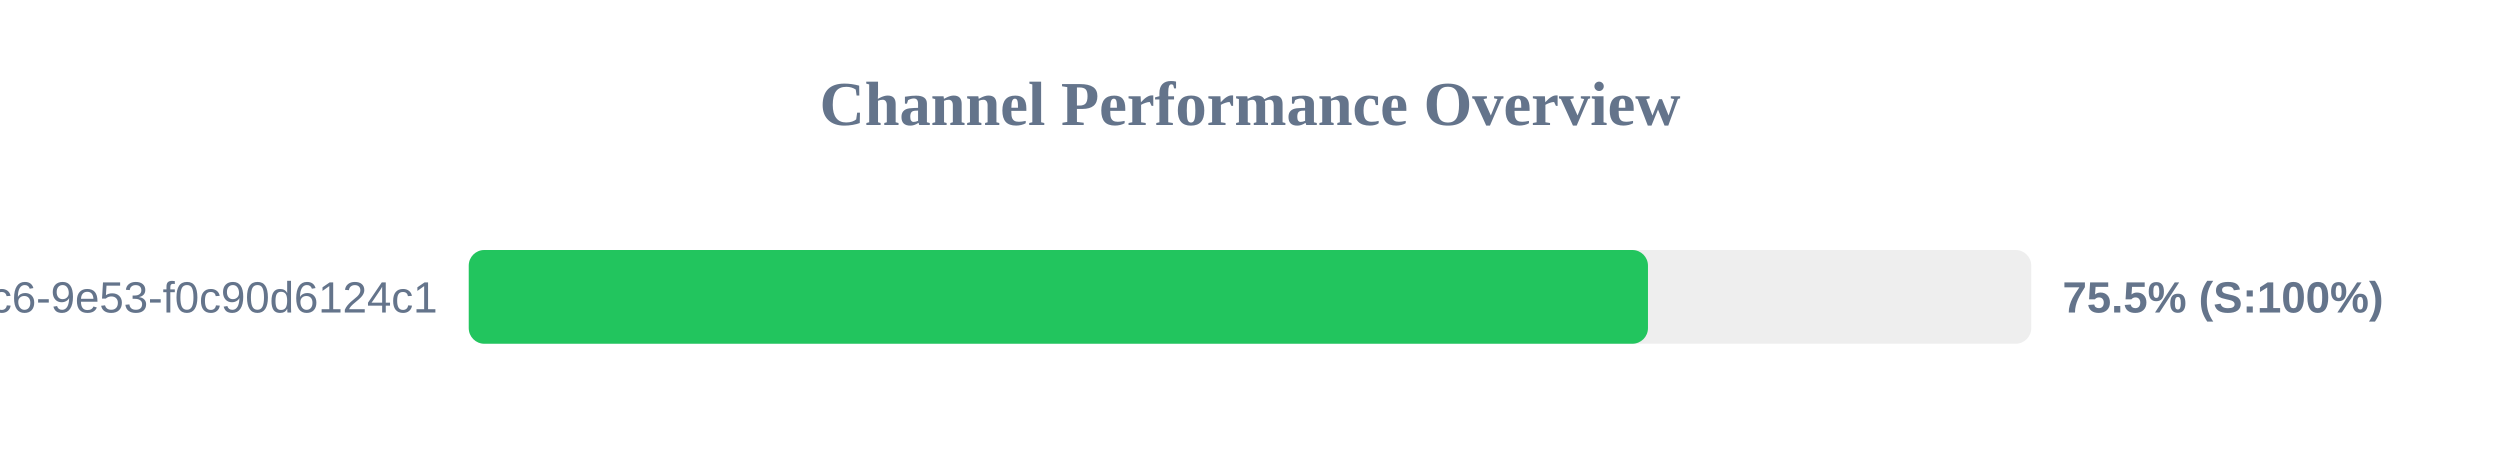
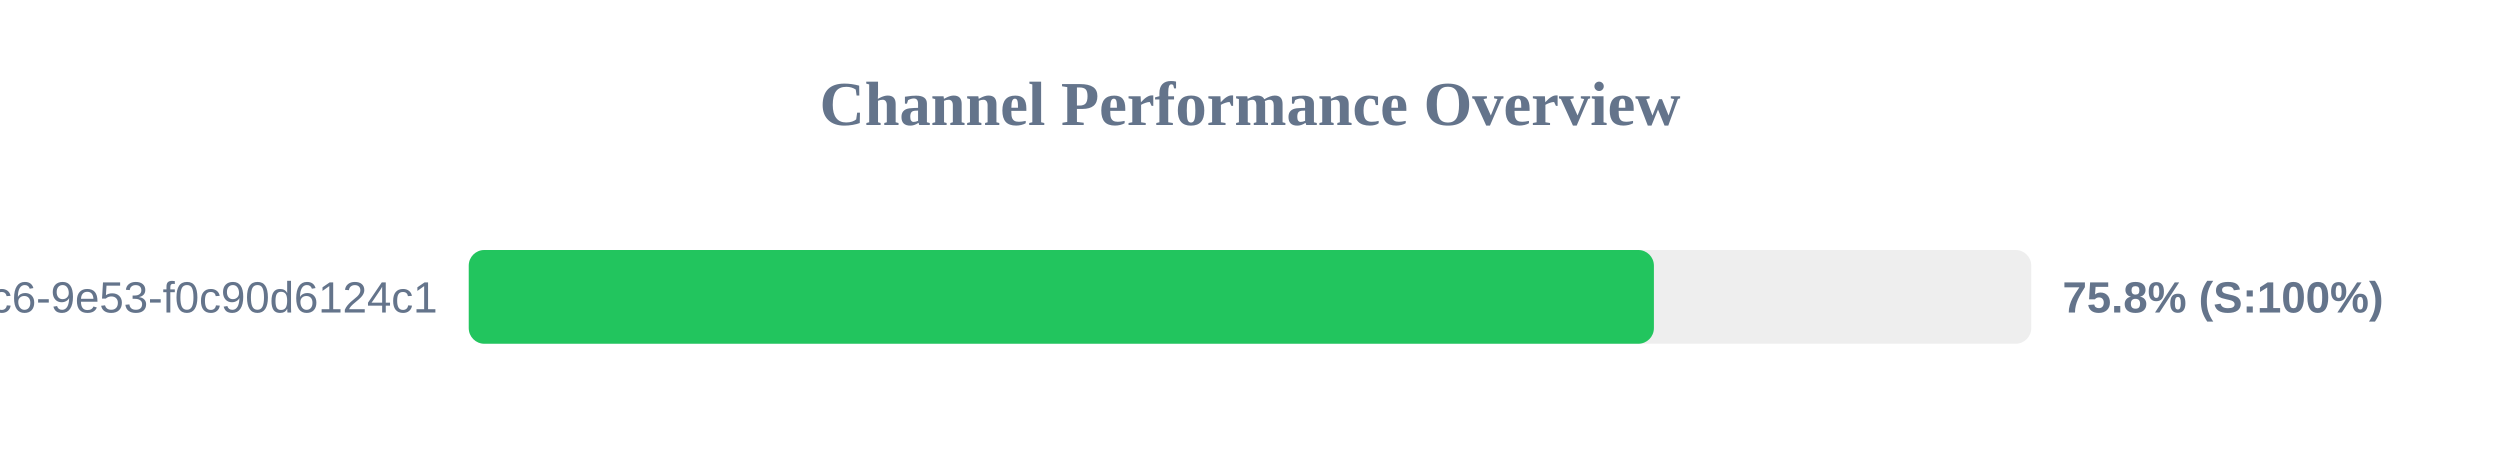
<svg xmlns="http://www.w3.org/2000/svg" width="800" height="150" version="1.1">
  <style>
        .row { font: 14px Arial; fill: #64748b; }
        .score { font: bold 14px Arial; fill: #64748b; }
    </style>
  <text x="400" y="40" text-anchor="middle" font-size="20px" font-weight="bold" fill="#64748b">Channel Performance Overview</text>
  <rect x="150" y="80" width="500" height="30" fill="#eee" rx="5" />
-   <rect x="150" y="80" width="377.35" height="30" fill="#22c55e" rx="5" />
+   <rect x="150" y="80" width="379.25" height="30" fill="#22c55e" rx="5" />
  <text x="140" y="100" text-anchor="end" class="row">?uuid=4685eb2a-5ddb-4dc6-9e53-f0c90d6124c1</text>
-   <text x="660" y="100" text-anchor="start" class="score">75.5% (S:100%)</text>
+   <text x="660" y="100" text-anchor="start" class="score">75.8% (S:100%)</text>
</svg>
